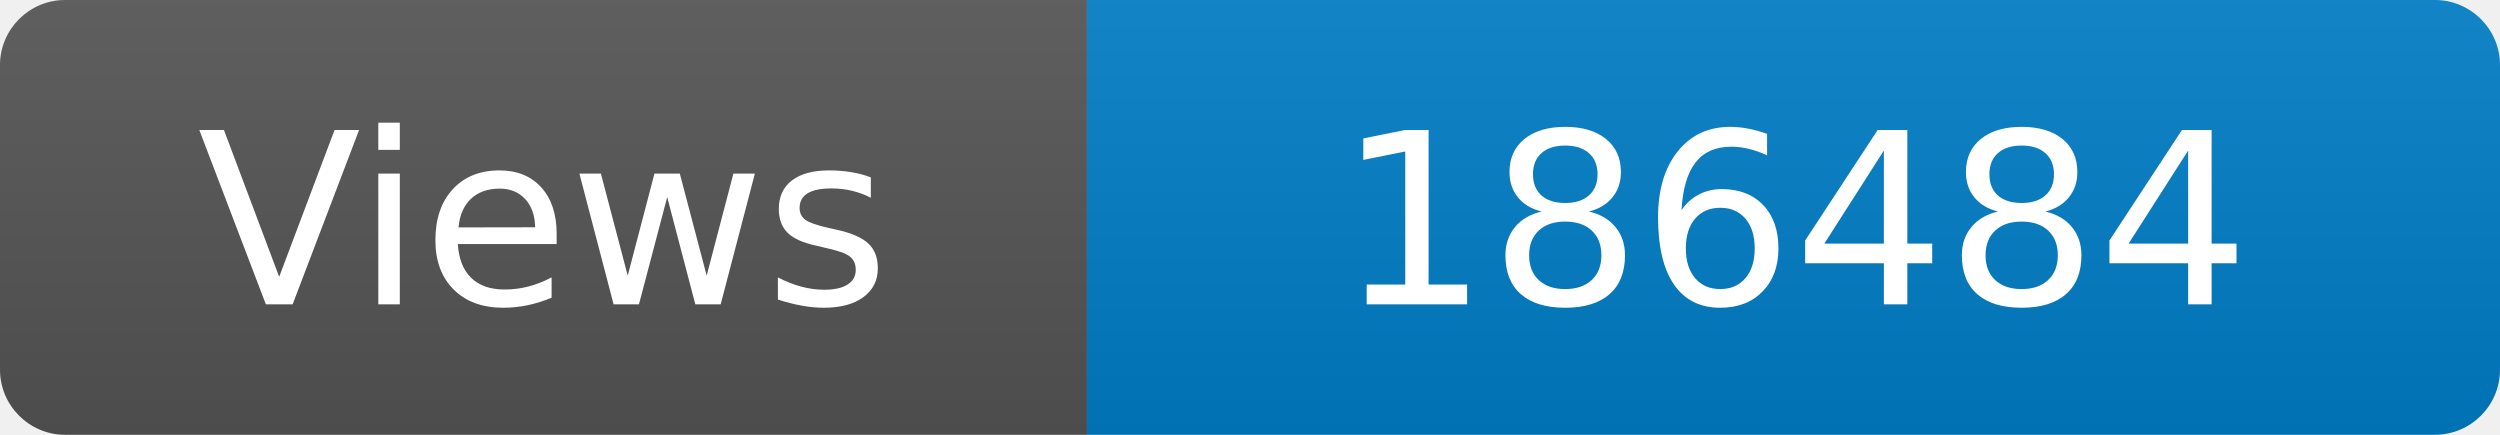
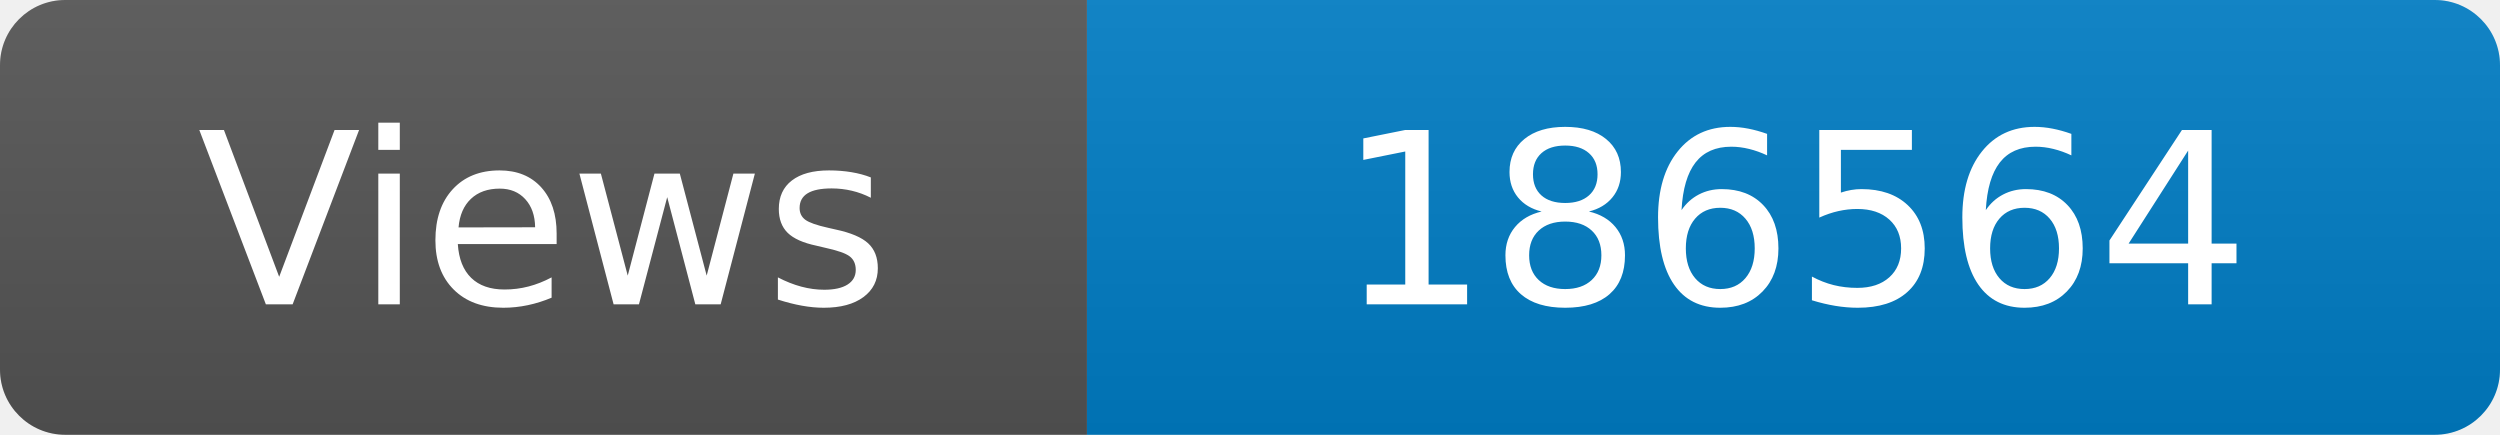
<svg xmlns="http://www.w3.org/2000/svg" width="115" height="20" role="img" aria-label="Maintained?: yes">
  <linearGradient id="s" x2="0" y2="100%">
    <stop offset="0" stop-color="#bbb" stop-opacity=".1" />
    <stop offset="1" stop-opacity=".1" />
  </linearGradient>
  <clipPath id="r">
    <rect width="115" height="20" rx="3" fill="#fff" />
  </clipPath>
  <g clip-path="url(#r)">
    <rect width="50" height="20" fill="#555" />
    <rect x="50" width="160" height="20" fill="#007ec6" />
    <rect width="115" height="20" fill="url(#s)" />
  </g>
  <g fill="#fff" text-anchor="middle" font-family="Verdana,Geneva,DejaVu Sans,sans-serif" font-size="110">
    <text x="250" y="140" transform="scale(.1)" fill="#fff">Views</text>
-     <text x="825" y="140" transform="scale(.1)" fill="#fff">186484</text>
+     <text x="825" y="140" transform="scale(.1)" fill="#fff">186564</text>
  </g>
</svg>
